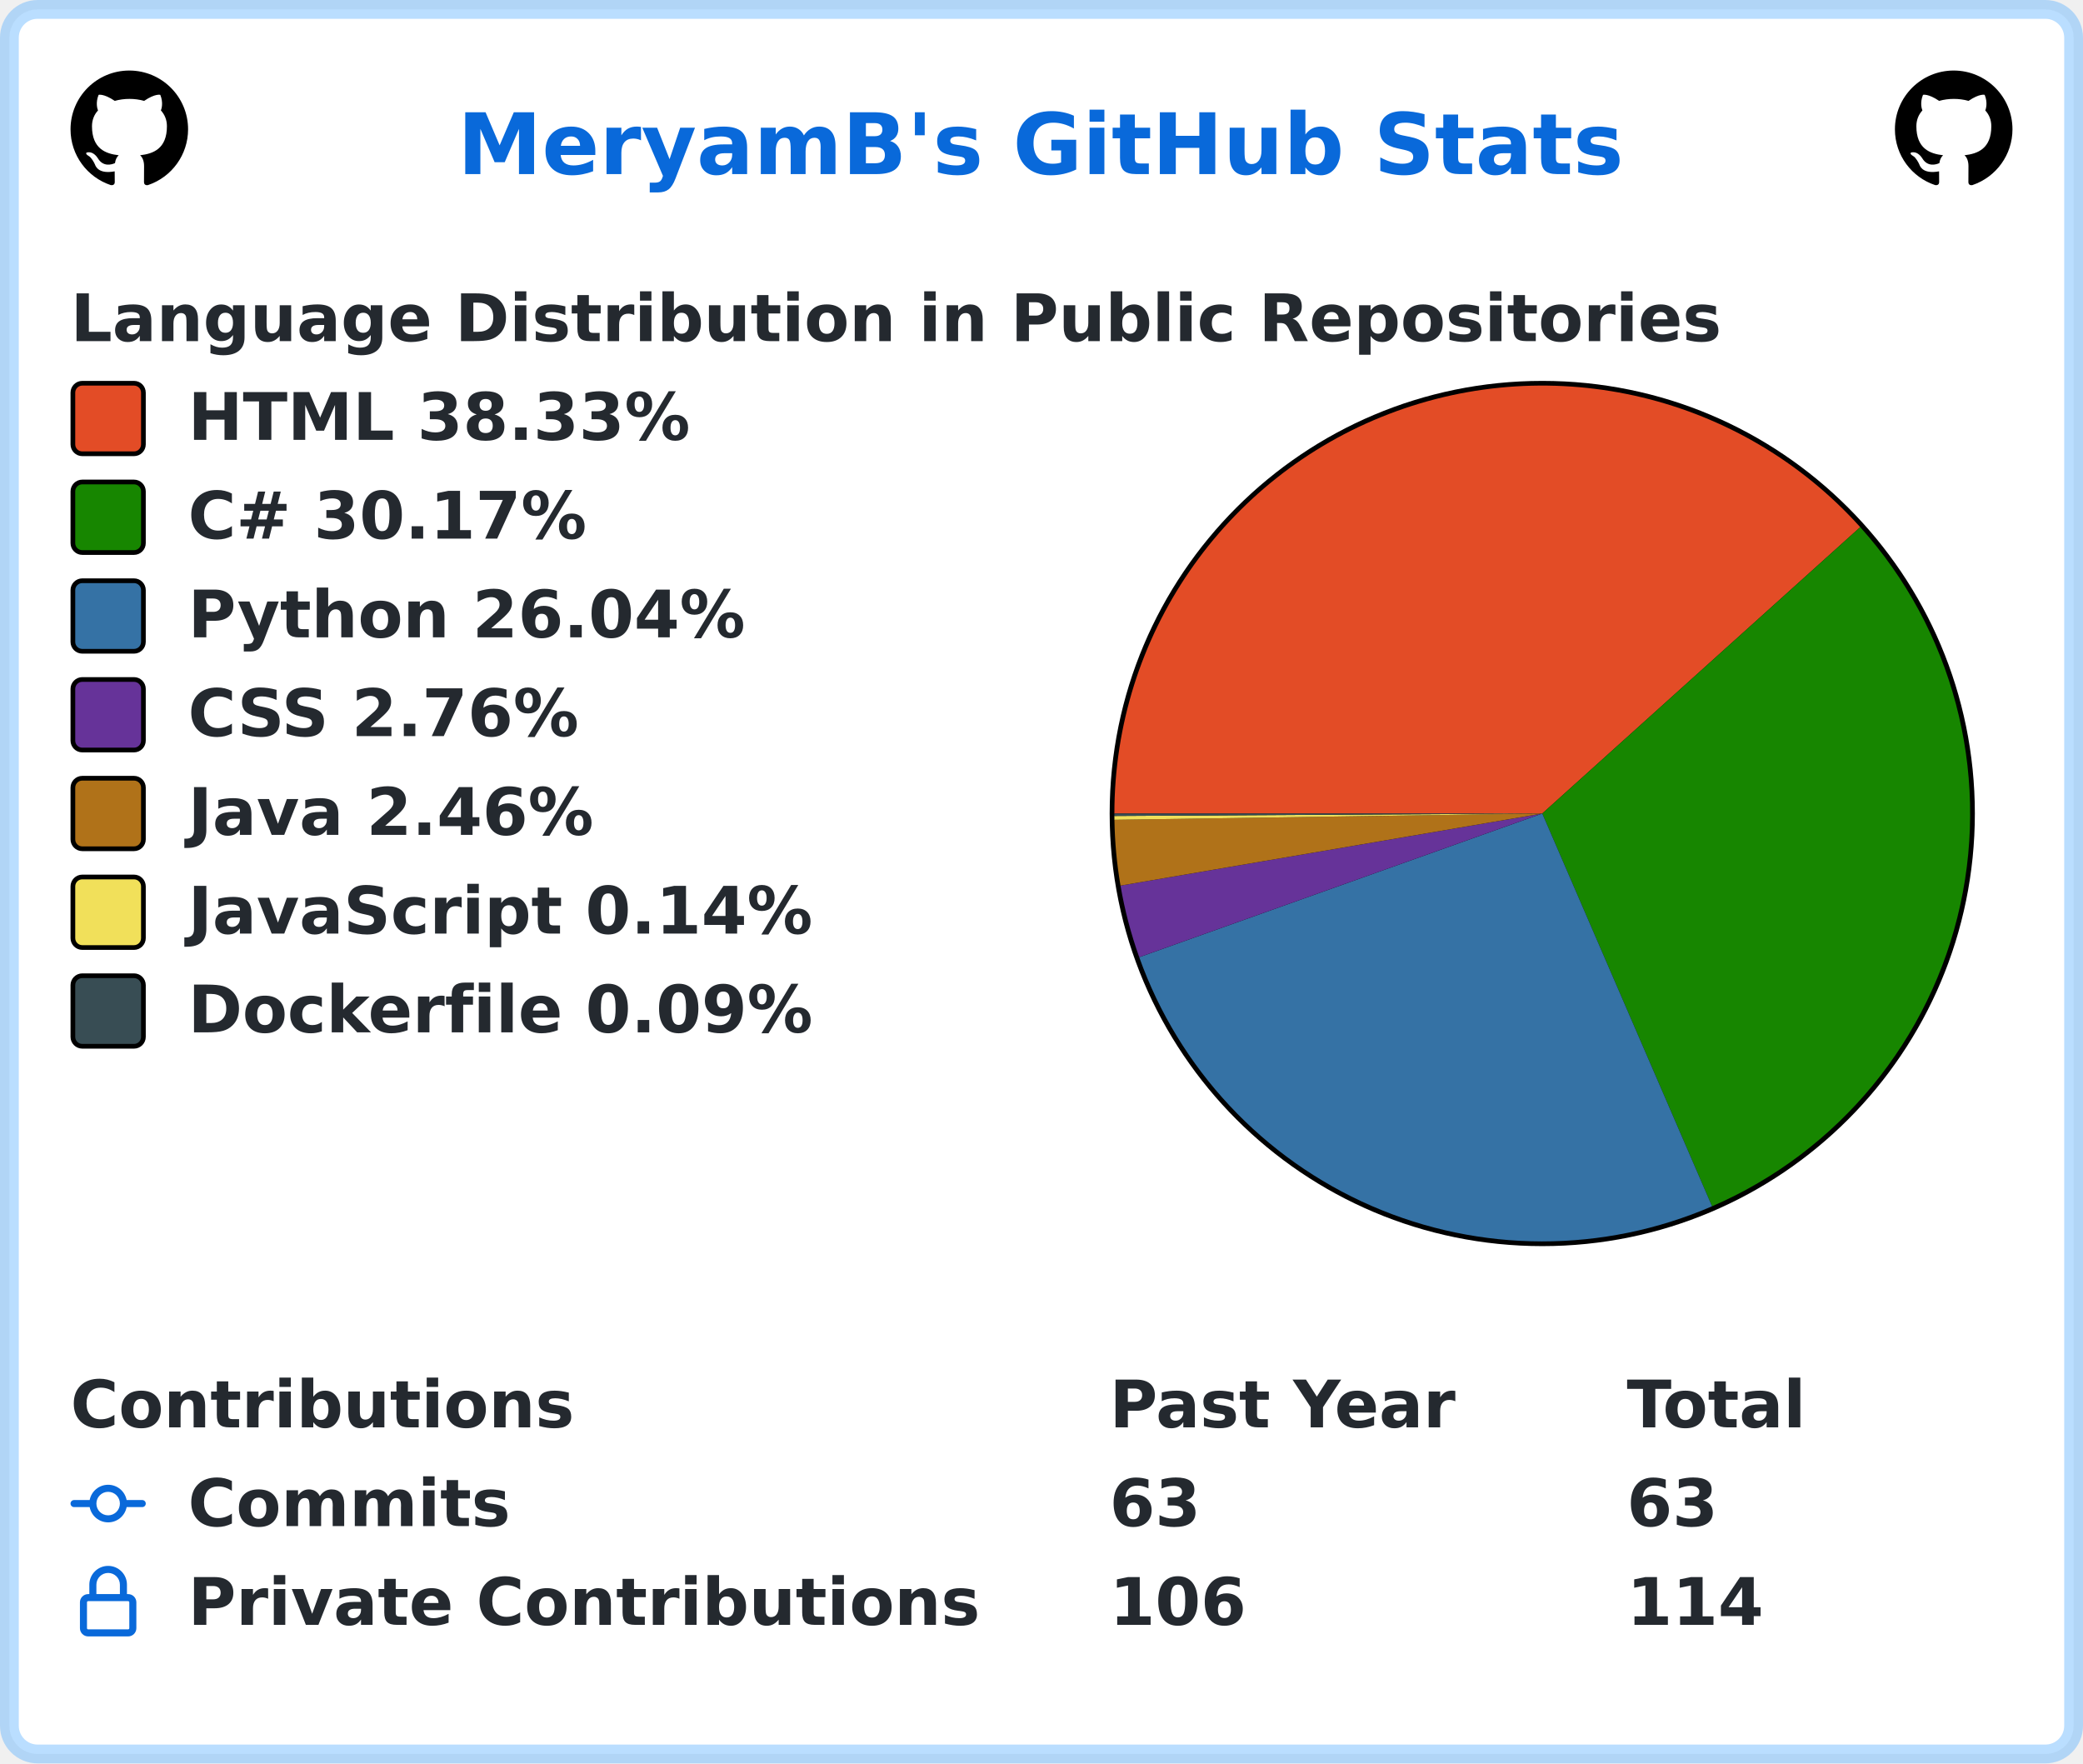
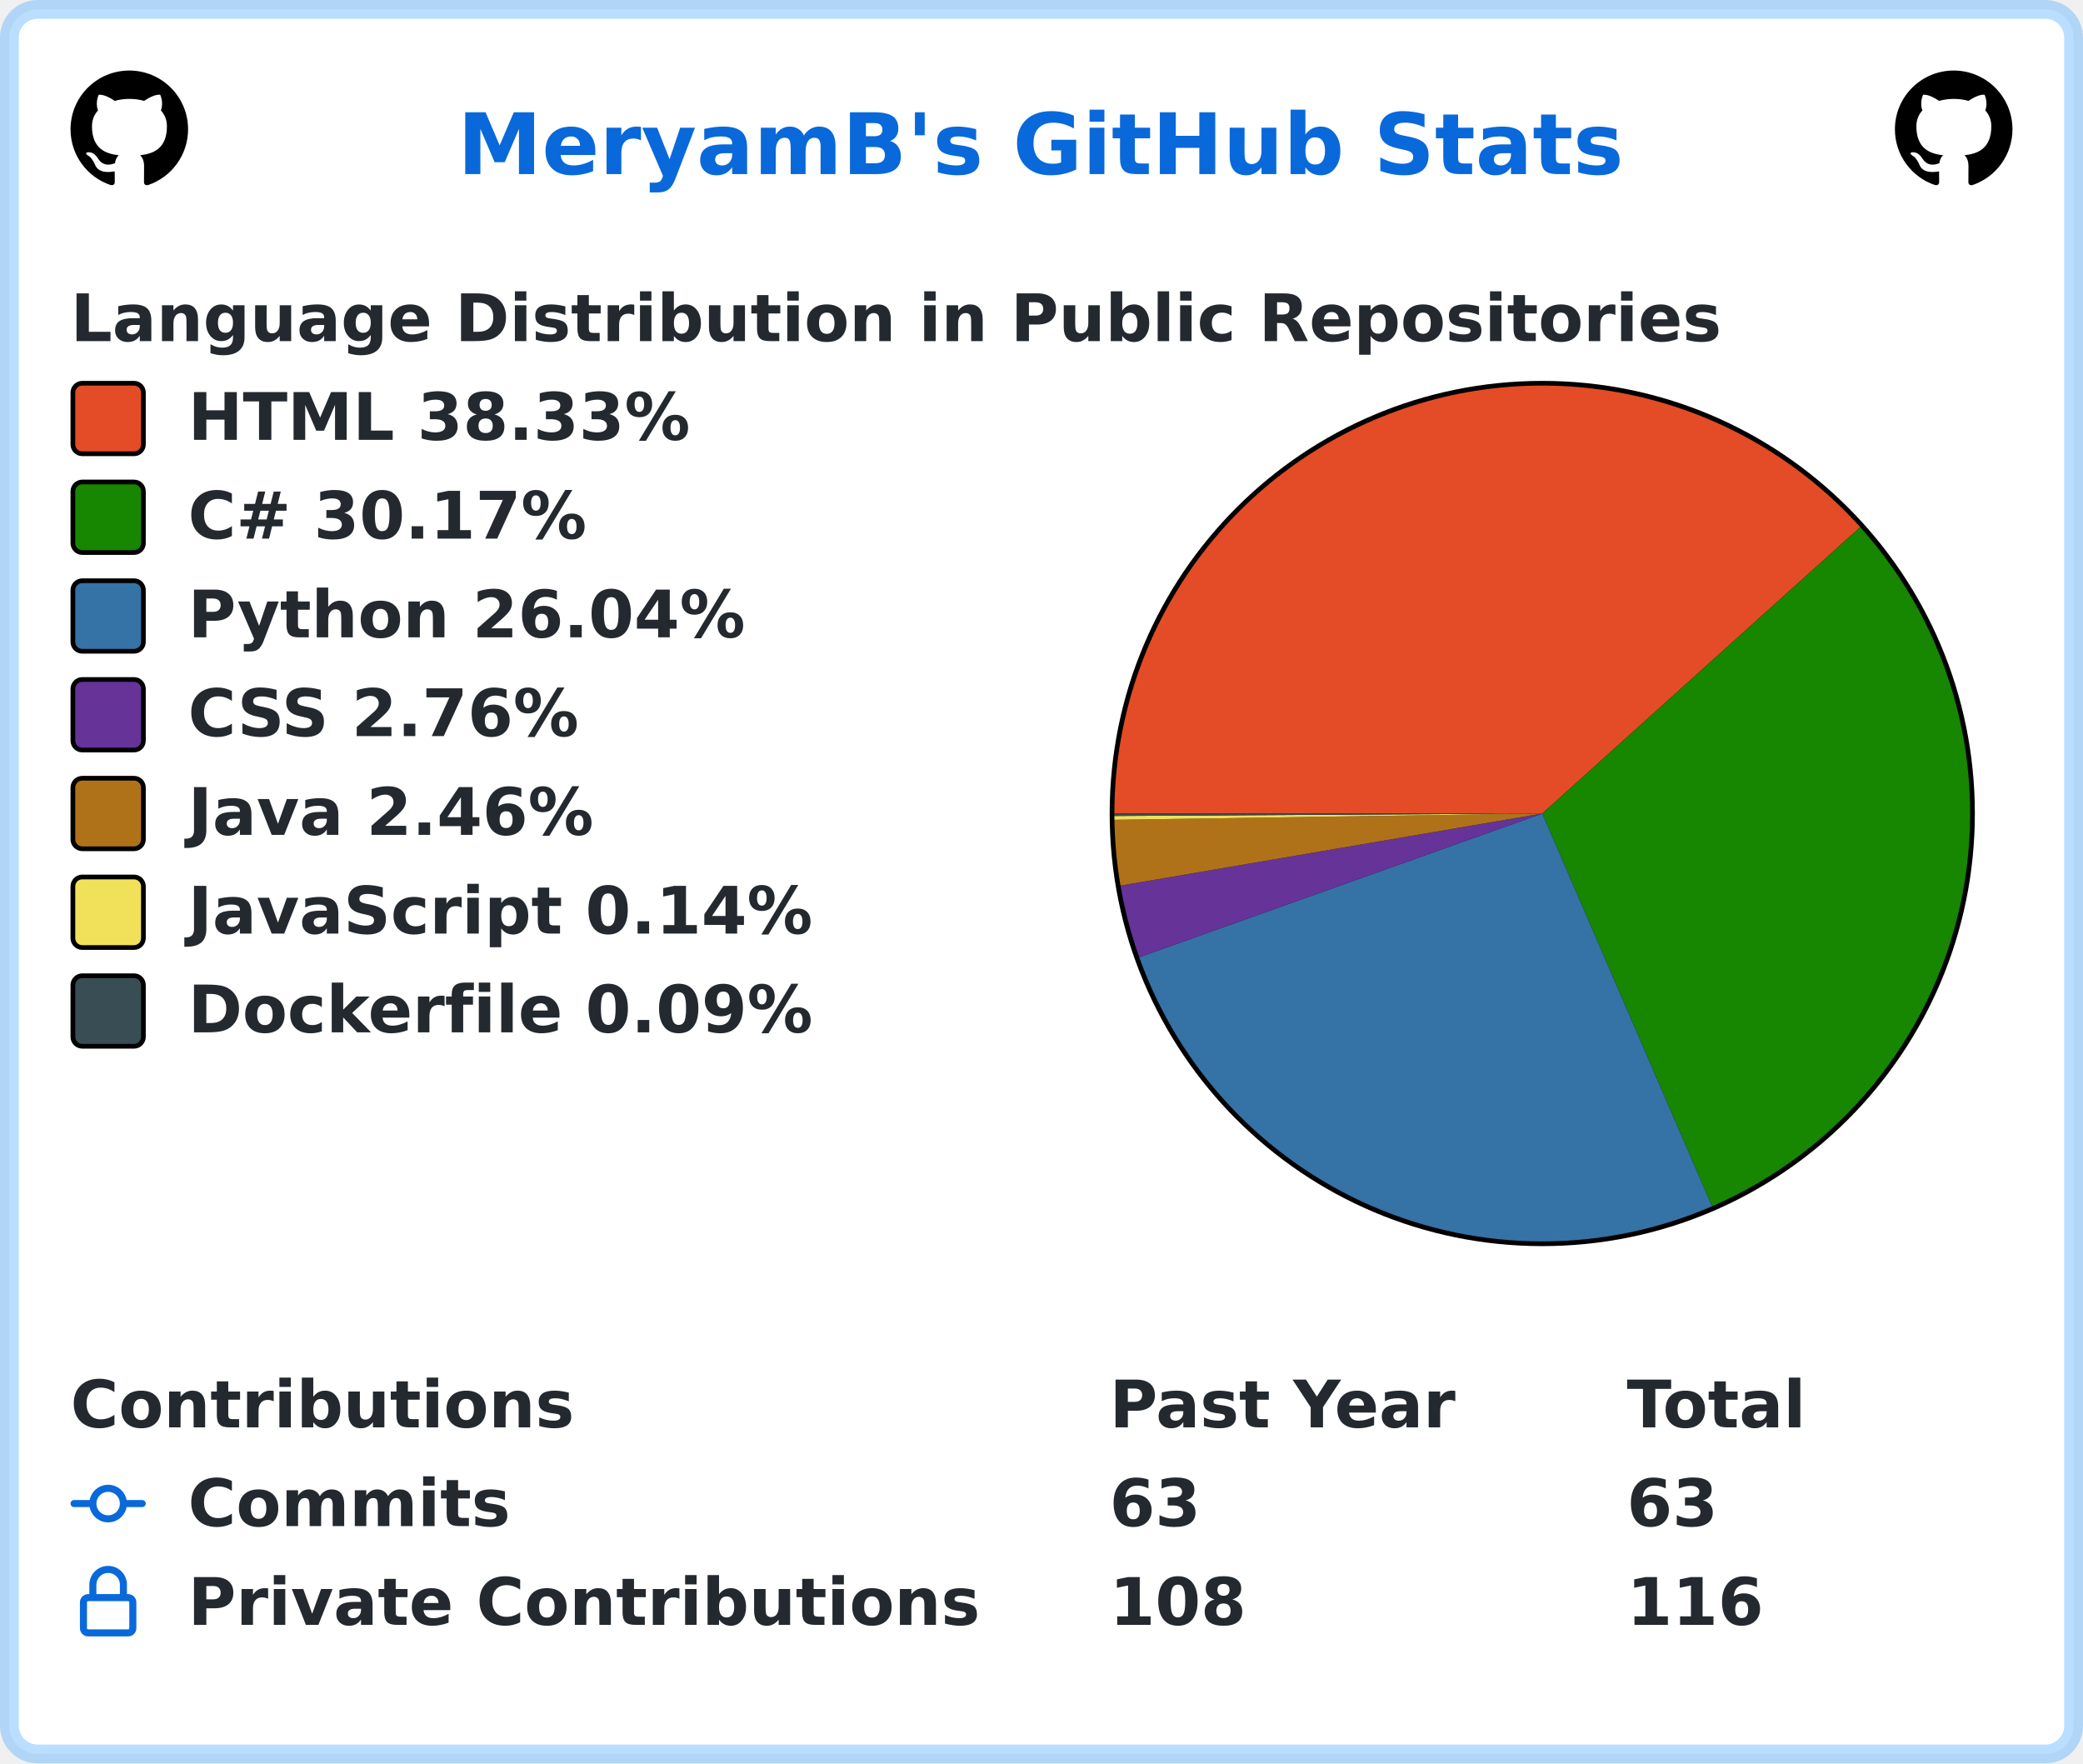
<svg xmlns="http://www.w3.org/2000/svg" width="443" height="375" viewBox="0 0 443 375" lang="en" xml:lang="en">
  <rect x="2" y="2" stroke-width="4" rx="6" width="439" height="371" stroke="rgba(84,174,255,0.4)" fill="#ffffff" />
  <g font-weight="600" font-size="110pt" font-family="Verdana,Geneva,DejaVu Sans,sans-serif" text-rendering="geometricPrecision">
    <text x="791" y="301" lengthAdjust="spacingAndGlyphs" textLength="2012" transform="scale(0.123)" fill="#0969da">MeryamB's GitHub Stats</text>
    <svg x="15" y="15" width="25" height="25" viewBox="0 0 16 16">
      <path fill="#000000" fill-rule="evenodd" d="M8 0C3.58 0 0 3.58 0 8c0 3.54 2.29 6.53 5.47 7.59.4.07.55-.17.55-.38 0-.19-.01-.82-.01-1.49-2.01.37-2.53-.49-2.69-.94-.09-.23-.48-.94-.82-1.13-.28-.15-.68-.52-.01-.53.63-.01 1.08.58 1.23.82.72 1.21 1.87.87 2.33.66.07-.52.28-.87.51-1.07-1.78-.2-3.64-.89-3.64-3.95 0-.87.31-1.59.82-2.15-.08-.2-.36-1.02.08-2.12 0 0 .67-.21 2.2.82.64-.18 1.32-.27 2-.27.68 0 1.36.09 2 .27 1.53-1.04 2.2-.82 2.2-.82.44 1.1.16 1.92.08 2.12.51.56.82 1.27.82 2.15 0 3.07-1.87 3.75-3.65 3.95.29.25.54.73.54 1.48 0 1.07-.01 1.93-.01 2.2 0 .21.15.46.55.38A8.013 8.013 0 0016 8c0-4.42-3.58-8-8-8z" />
    </svg>
    <svg x="403" y="15" width="25" height="25" viewBox="0 0 16 16">
      <path fill="#000000" fill-rule="evenodd" d="M8 0C3.58 0 0 3.58 0 8c0 3.54 2.29 6.53 5.47 7.59.4.07.55-.17.55-.38 0-.19-.01-.82-.01-1.49-2.01.37-2.53-.49-2.69-.94-.09-.23-.48-.94-.82-1.13-.28-.15-.68-.52-.01-.53.63-.01 1.08.58 1.23.82.72 1.21 1.87.87 2.33.66.07-.52.28-.87.51-1.07-1.78-.2-3.64-.89-3.64-3.95 0-.87.31-1.59.82-2.15-.08-.2-.36-1.02.08-2.12 0 0 .67-.21 2.2.82.64-.18 1.32-.27 2-.27.68 0 1.36.09 2 .27 1.53-1.04 2.2-.82 2.2-.82.44 1.1.16 1.92.08 2.12.51.56.82 1.27.82 2.15 0 3.07-1.87 3.75-3.65 3.95.29.25.54.73.54 1.48 0 1.07-.01 1.93-.01 2.2 0 .21.15.46.55.38A8.013 8.013 0 0016 8c0-4.42-3.58-8-8-8z" />
    </svg>
    <g transform="translate(0, 60)" fill="#24292f">
      <g transform="translate(15, 0)">
        <g transform="scale(0.095)">
          <text x="0" y="132" textLength="3652" lengthAdjust="spacingAndGlyphs">Language Distribution in Public Repositories</text>
        </g>
      </g>
      <g transform="translate(236, 21)">
        <circle cx="92" cy="92" r="92" fill="#000000" />
      </g>
      <g transform="translate(237, 22)">
        <path fill-rule="evenodd" fill="#e34c26" d="M 0.0,91 A 91 91 0 0 1 158.621 30.103 L 91,91 Z" />
        <path fill-rule="evenodd" fill="#178600" d="M 158.621,30.103 A 91 91 0 0 1 127.11 174.529 L 91,91 Z" />
        <path fill-rule="evenodd" fill="#3572A5" d="M 127.11,174.529 A 91 91 0 0 1 5.284 121.557 L 91,91 Z" />
        <path fill-rule="evenodd" fill="#663399" d="M 5.284,121.557 A 91 91 0 0 1 1.301 106.33 L 91,91 Z" />
        <path fill-rule="evenodd" fill="#b07219" d="M 1.301,106.33 A 91 91 0 0 1 0.01 92.337 L 91,91 Z" />
        <path fill-rule="evenodd" fill="#f1e05a" d="M 0.01,92.337 A 91 91 0 0 1 0.002 91.523 L 91,91 Z" />
        <path fill-rule="evenodd" fill="#384d54" d="M 0.002,91.523 A 91 91 0 0 1 0.0 91 L 91,91 Z" />
      </g>
      <g transform="translate(15, 21)">
        <rect x="0.5" y="0.5" rx="2" width="15" height="15" fill="#e34c26" stroke-width="1" stroke="#000000" />
        <text transform="scale(0.095)" x="263" y="132" textLength="1142" lengthAdjust="spacingAndGlyphs">HTML 38.33%</text>
      </g>
      <g transform="translate(15, 42)">
        <rect x="0.5" y="0.5" rx="2" width="15" height="15" fill="#178600" stroke-width="1" stroke="#000000" />
        <text transform="scale(0.095)" x="263" y="132" textLength="936" lengthAdjust="spacingAndGlyphs">C# 30.17%</text>
      </g>
      <g transform="translate(15, 63)">
        <rect x="0.5" y="0.5" rx="2" width="15" height="15" fill="#3572A5" stroke-width="1" stroke="#000000" />
        <text transform="scale(0.095)" x="263" y="132" textLength="1254" lengthAdjust="spacingAndGlyphs">Python 26.04%</text>
      </g>
      <g transform="translate(15, 84)">
        <rect x="0.5" y="0.5" rx="2" width="15" height="15" fill="#663399" stroke-width="1" stroke="#000000" />
        <text transform="scale(0.095)" x="263" y="132" textLength="903" lengthAdjust="spacingAndGlyphs">CSS 2.76%</text>
      </g>
      <g transform="translate(15, 105)">
        <rect x="0.5" y="0.5" rx="2" width="15" height="15" fill="#b07219" stroke-width="1" stroke="#000000" />
        <text transform="scale(0.095)" x="263" y="132" textLength="933" lengthAdjust="spacingAndGlyphs">Java 2.46%</text>
      </g>
      <g transform="translate(15, 126)">
        <rect x="0.5" y="0.5" rx="2" width="15" height="15" fill="#f1e05a" stroke-width="1" stroke="#000000" />
        <text transform="scale(0.095)" x="263" y="132" textLength="1412" lengthAdjust="spacingAndGlyphs">JavaScript 0.14%</text>
      </g>
      <g transform="translate(15, 147)">
        <rect x="0.5" y="0.5" rx="2" width="15" height="15" fill="#384d54" stroke-width="1" stroke="#000000" />
        <text transform="scale(0.095)" x="263" y="132" textLength="1414" lengthAdjust="spacingAndGlyphs">Dockerfile 0.09%</text>
      </g>
    </g>
    <g transform="translate(0, 291)" fill="#24292f">
      <g transform="translate(15, 0)">
        <g transform="scale(0.095)">
          <text x="0" y="132" textLength="1112" lengthAdjust="spacingAndGlyphs">Contributions</text>
          <text x="2326" y="132" textLength="774" lengthAdjust="spacingAndGlyphs">Past Year</text>
          <text x="3484" y="132" textLength="414" lengthAdjust="spacingAndGlyphs">Total</text>
        </g>
      </g>
      <g transform="translate(15, 21)">
        <path fill="#0969da" fill-rule="evenodd" d="M10.5 7.75a2.5 2.5 0 11-5 0 2.5 2.5 0 015 0zm1.43.75a4.002 4.002 0 01-7.86 0H.75a.75.75 0 110-1.5h3.32a4.001 4.001 0 017.86 0h3.32a.75.75 0 110 1.5h-3.32z" />
        <g transform="scale(0.095)">
          <text lengthAdjust="spacingAndGlyphs" textLength="734" x="263" y="132">Commits</text>
          <text lengthAdjust="spacingAndGlyphs" textLength="210" x="2326" y="132">63</text>
          <text lengthAdjust="spacingAndGlyphs" textLength="210" x="3484" y="132">63</text>
        </g>
      </g>
      <g transform="translate(15, 42)">
        <path fill="#0969da" fill-rule="evenodd" d="M4 4v2h-.25A1.75 1.75 0 002 7.75v5.5c0 .966.784 1.75 1.75 1.75h8.5A1.75 1.75 0 0014 13.25v-5.5A1.75 1.75 0 0012.25 6H12V4a4 4 0 10-8 0zm6.5 2V4a2.5 2.5 0 00-5 0v2h5zM12 7.5h.25a.25.25 0 01.25.25v5.5a.25.25 0 01-.25.25h-8.5a.25.25 0 01-.25-.25v-5.5a.25.25 0 01.25-.25H12z" />
        <g transform="scale(0.095)">
          <text lengthAdjust="spacingAndGlyphs" textLength="1742" x="263" y="132">Private Contributions</text>
-           <text lengthAdjust="spacingAndGlyphs" textLength="315" x="2326" y="132">106</text>
-           <text lengthAdjust="spacingAndGlyphs" textLength="315" x="3484" y="132">114</text>
+           <text lengthAdjust="spacingAndGlyphs" textLength="315" x="2326" y="132">108</text>
+           <text lengthAdjust="spacingAndGlyphs" textLength="315" x="3484" y="132">116</text>
        </g>
      </g>
    </g>
  </g>
</svg>
